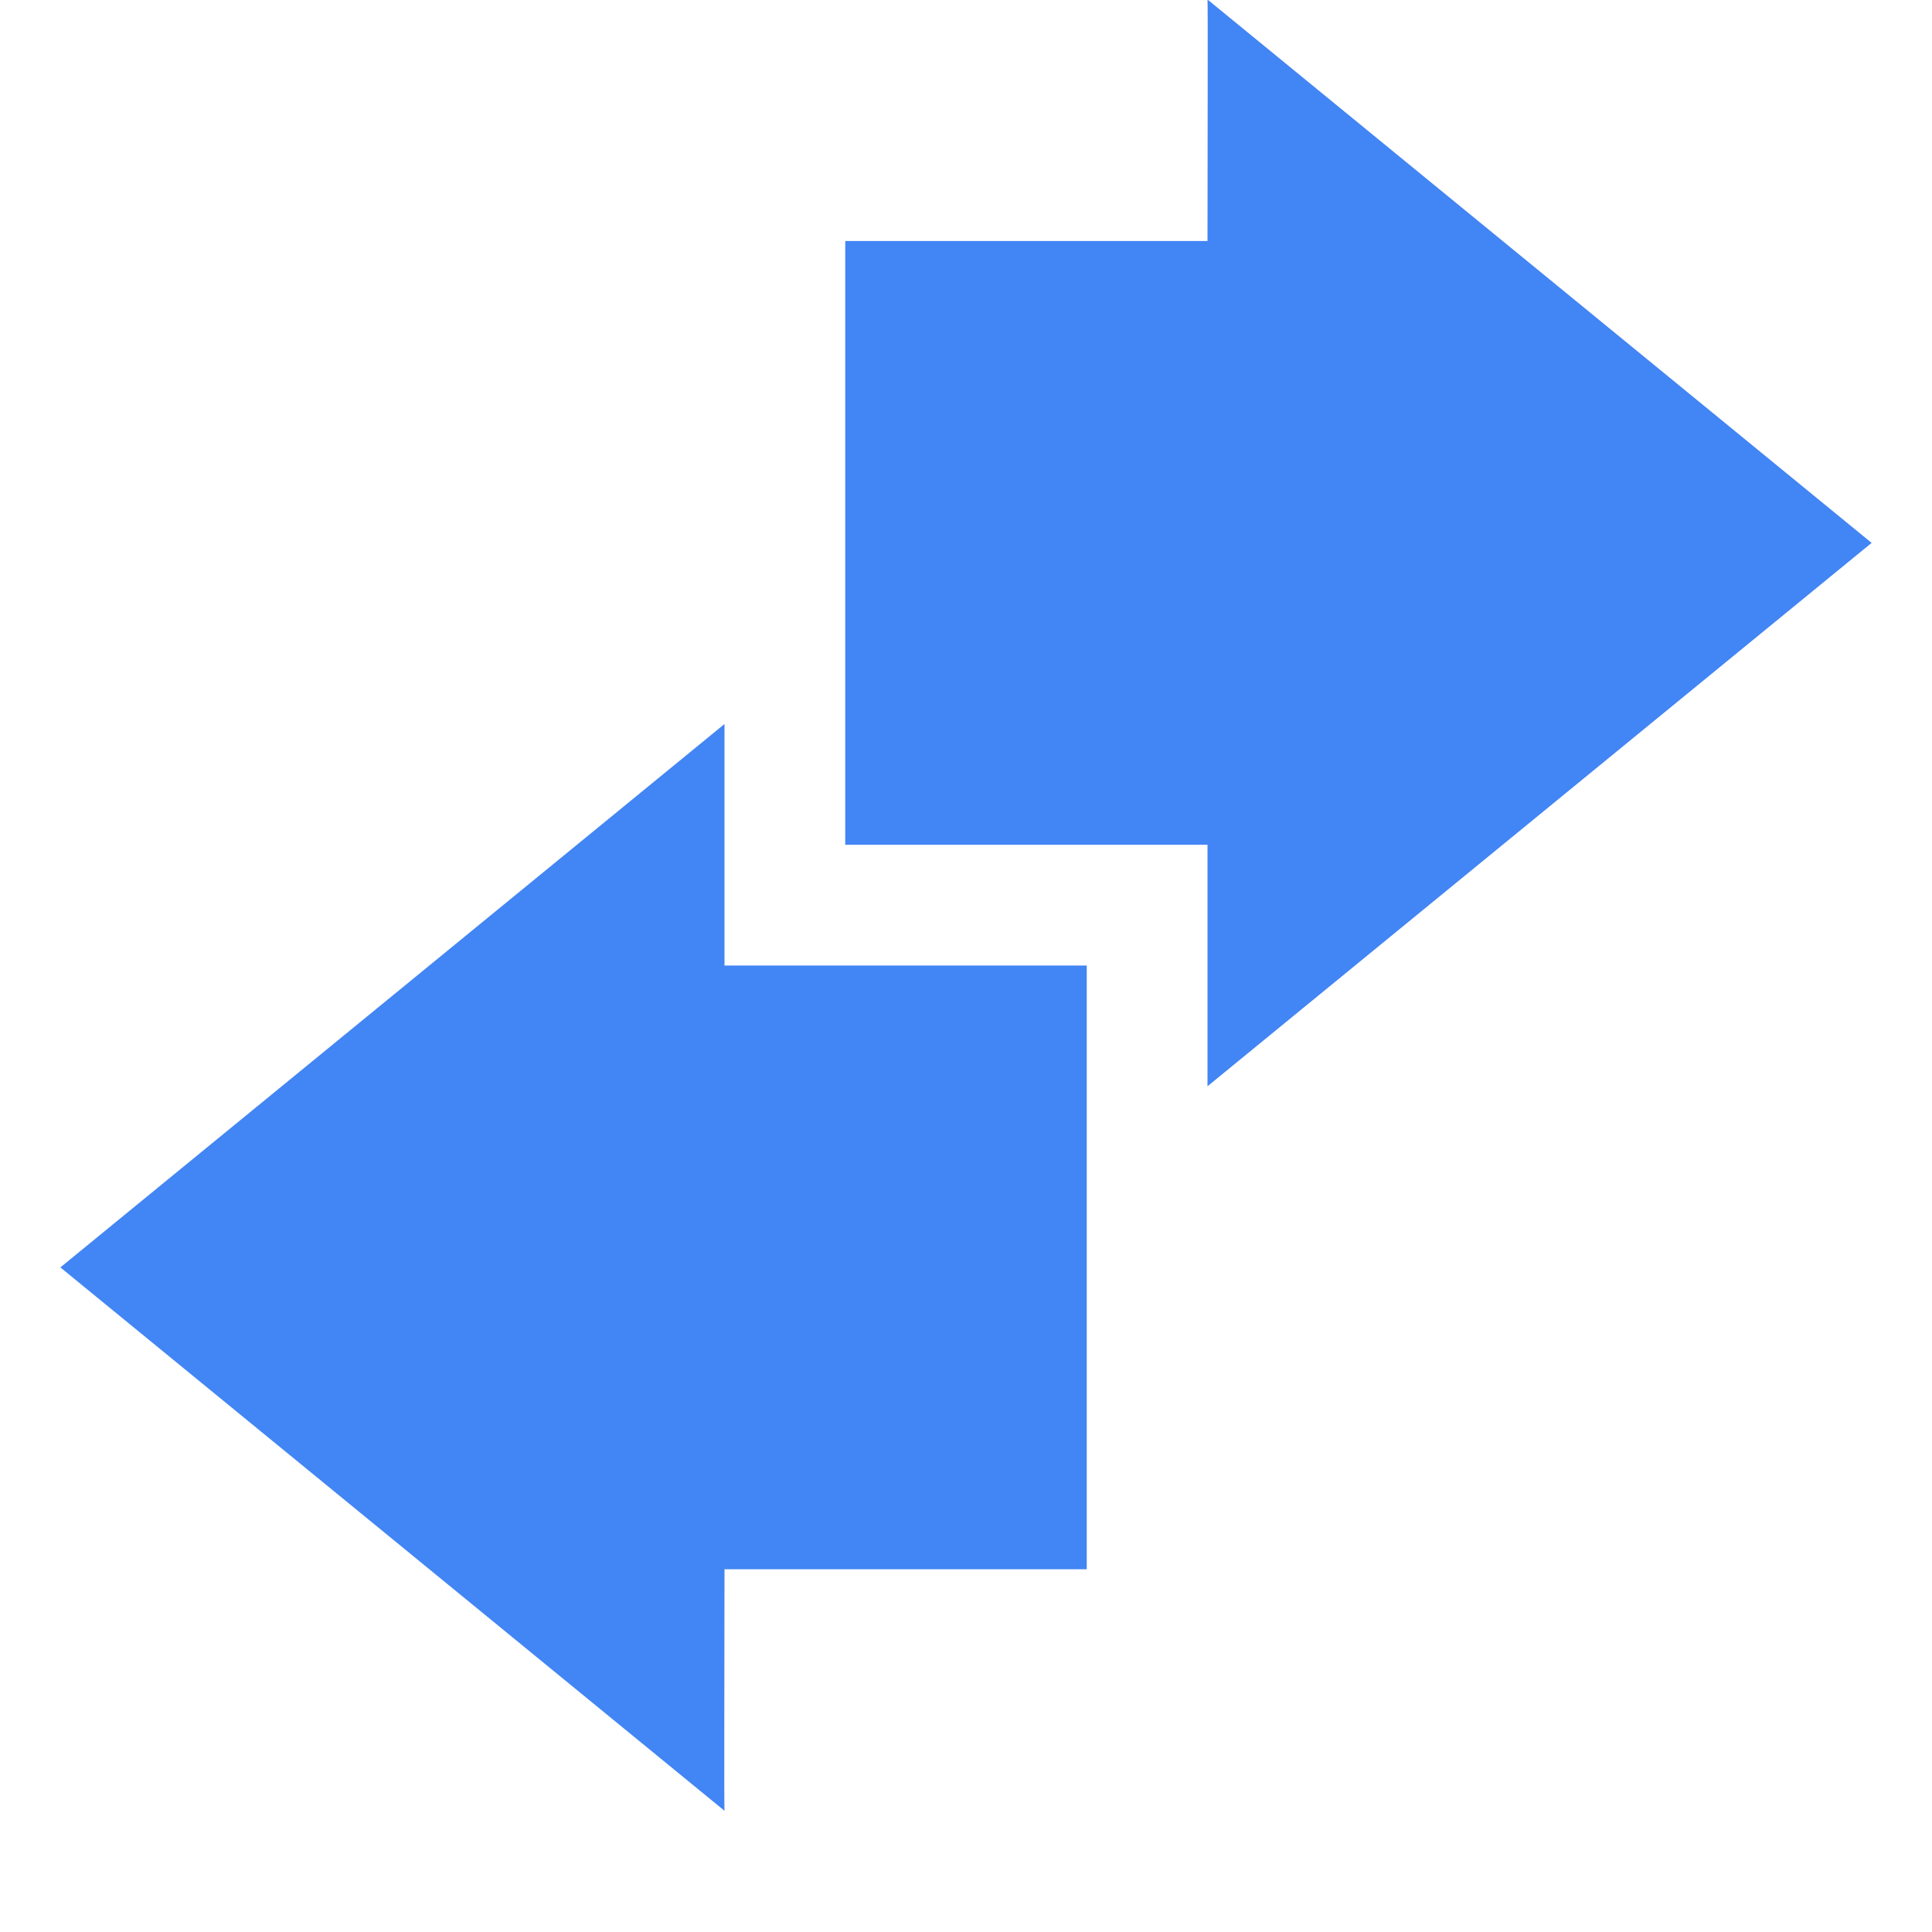
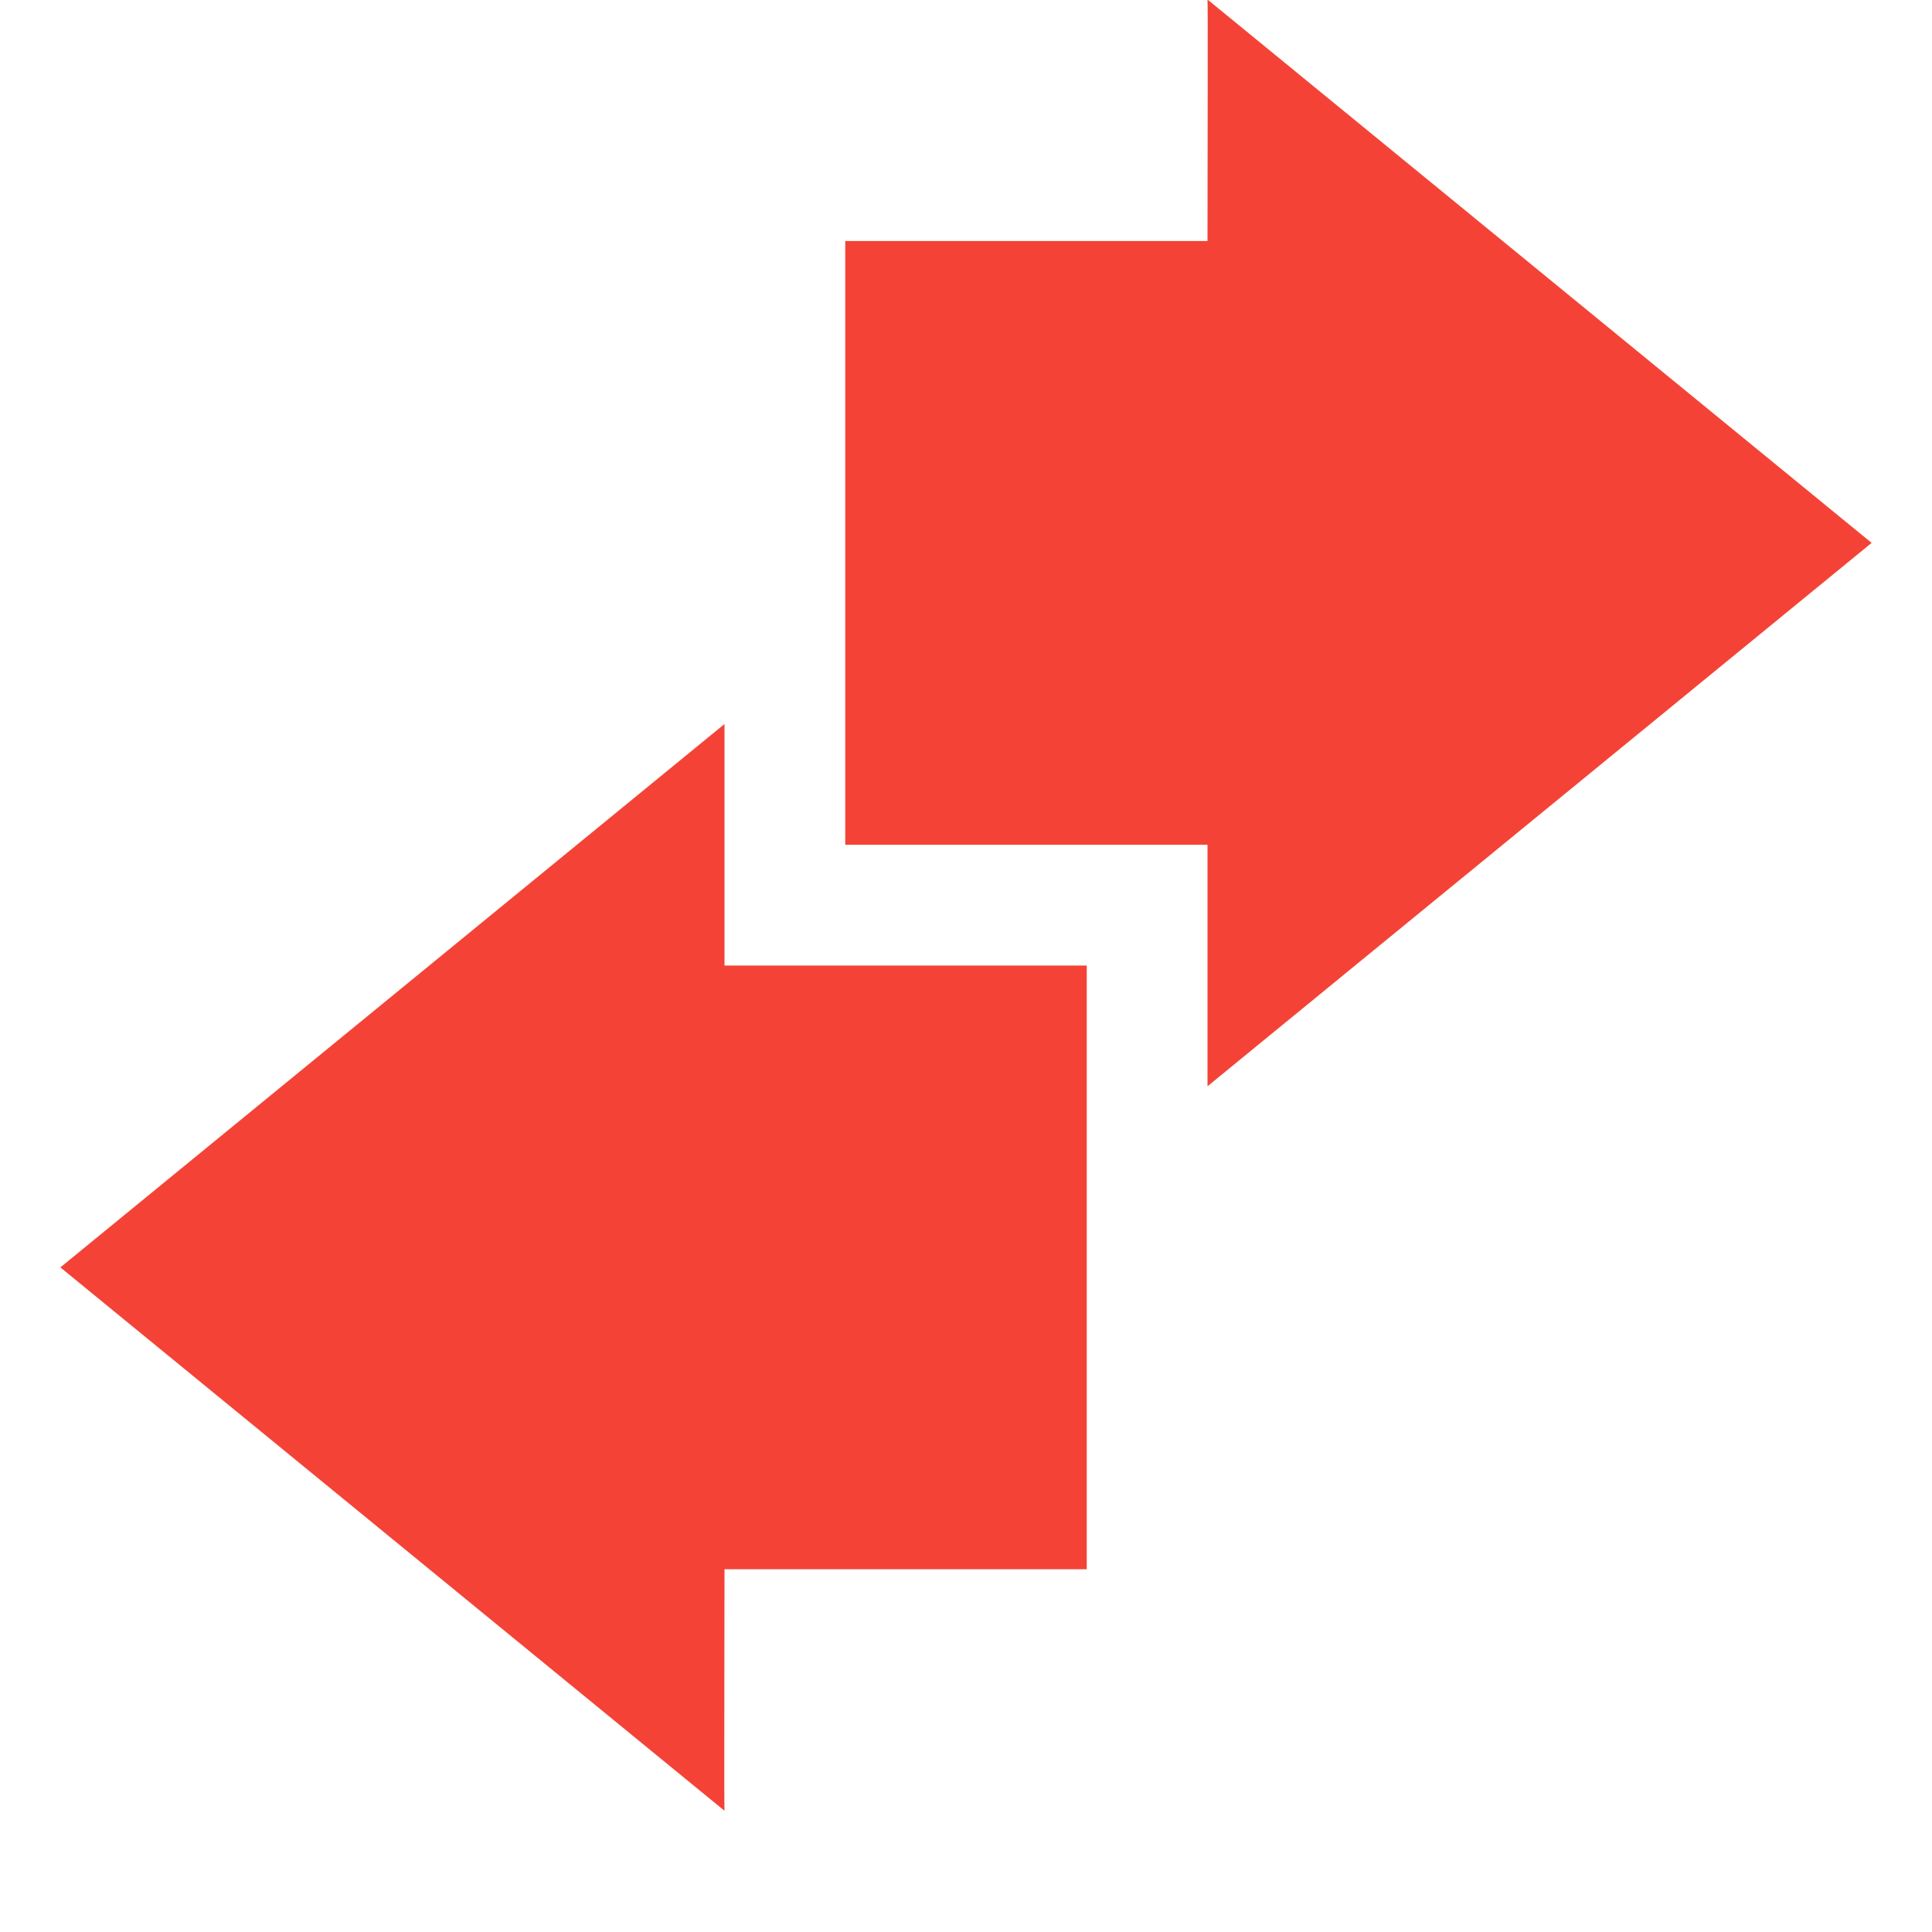
<svg xmlns="http://www.w3.org/2000/svg" width="16" height="16">
  <defs>
    <style id="current-color-scheme" type="text/css">
-    .ColorScheme-Text { color:#444444; } .ColorScheme-Highlight { color:#4285f4; }
+    .ColorScheme-Text { color:#444444; } .ColorScheme-NegativeText { color:#f44336; }
  </style>
  </defs>
-   <path style="fill:currentColor" class="ColorScheme-Highlight" d="M 10 -0.004 C 10.004 -0.001 10 1.329 10 1.996 L 7 1.996 L 7 6.996 L 10 6.996 L 10 8.996 L 15.5 4.496 L 10 -0.004 z M 6 5.996 L 0.5 10.496 L 6 14.996 C 5.996 14.993 6 13.663 6 12.996 L 9 12.996 L 9 7.996 L 6 7.996 L 6 5.996 z" />
+   <path style="fill:currentColor" class="ColorScheme-NegativeText" d="M 10 -0.004 C 10.004 -0.001 10 1.329 10 1.996 L 7 1.996 L 7 6.996 L 10 6.996 L 10 8.996 L 15.5 4.496 L 10 -0.004 z M 6 5.996 L 0.5 10.496 L 6 14.996 C 5.996 14.993 6 13.663 6 12.996 L 9 12.996 L 9 7.996 L 6 7.996 L 6 5.996 z" />
</svg>
